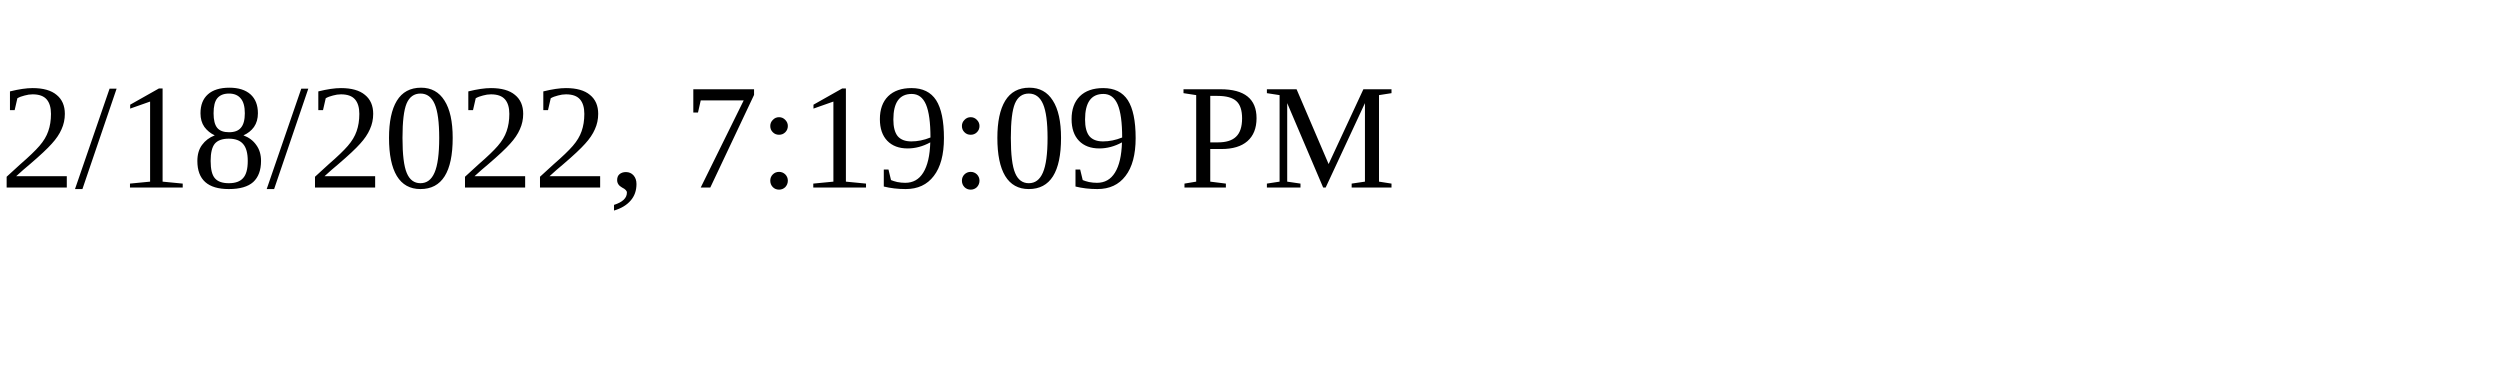
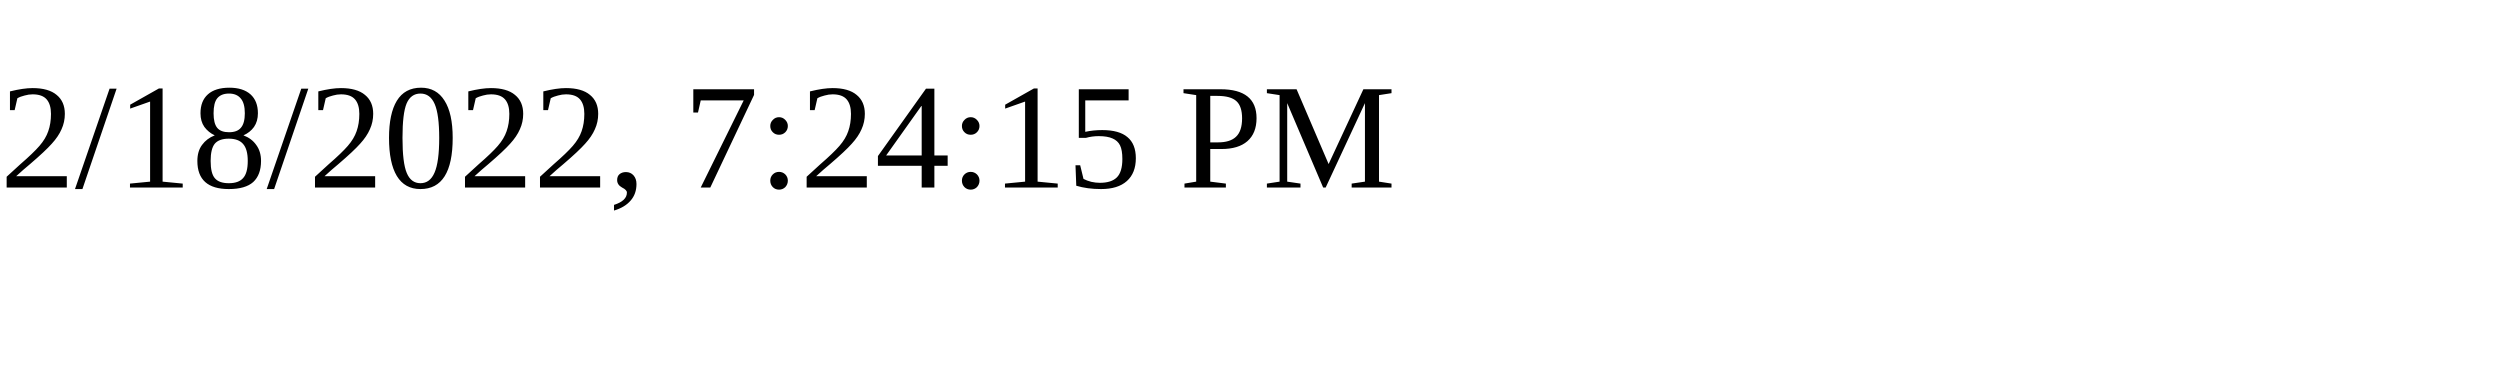
<svg xmlns="http://www.w3.org/2000/svg" height="30" width="200">
-   <text x="0" y="15">2/18/2022, 7:19:09 PM</text>
+   <text x="0" y="15">2/18/2022, 7:24:15 PM</text>
</svg>
